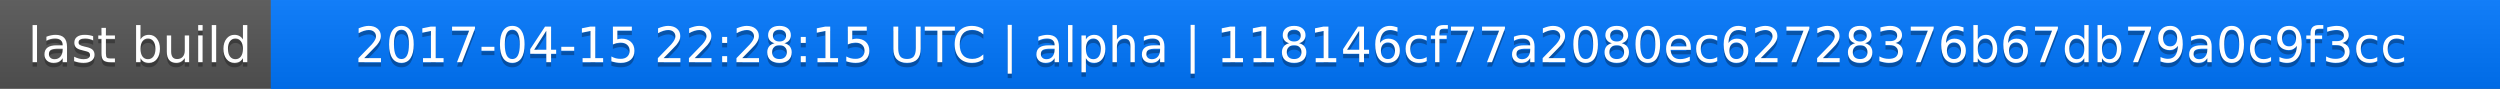
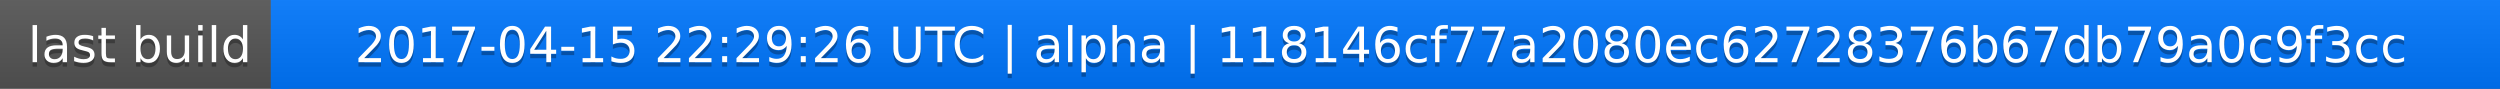
<svg xmlns="http://www.w3.org/2000/svg" width="563" height="20">
  <linearGradient id="a" x2="0" y2="100%">
    <stop offset="0" stop-color="#bbb" stop-opacity=".1" />
    <stop offset="1" stop-opacity=".1" />
  </linearGradient>
  <rect rx="0" width="563" height="20" fill="#555" />
  <rect rx="0" x="61" width="502" height="20" fill="#07f" />
  <path fill="#07f" d="M61 0h4v20h-4z" />
  <rect rx="0" width="563" height="20" fill="url(#a)" />
  <g fill="#fff" text-anchor="middle" font-family="DejaVu Sans,Verdana,Geneva,sans-serif" font-size="11">
    <text x="31.5" y="15" fill="#010101" fill-opacity=".3">last build</text>
    <text x="31.5" y="14">last build</text>
-     <text x="311" y="15" fill="#010101" fill-opacity=".3">2017-04-15 22:28:15 UTC | alpha | 118146cf77a2080ec62728376b67db79a0c9f3cc</text>
-     <text x="311" y="14">2017-04-15 22:28:15 UTC | alpha | 118146cf77a2080ec62728376b67db79a0c9f3cc</text>
+     <text x="311" y="15" fill="#010101" fill-opacity=".3">2017-04-15 22:29:26 UTC | alpha | 118146cf77a2080ec62728376b67db79a0c9f3cc</text>
+     <text x="311" y="14">2017-04-15 22:29:26 UTC | alpha | 118146cf77a2080ec62728376b67db79a0c9f3cc</text>
  </g>
</svg>
